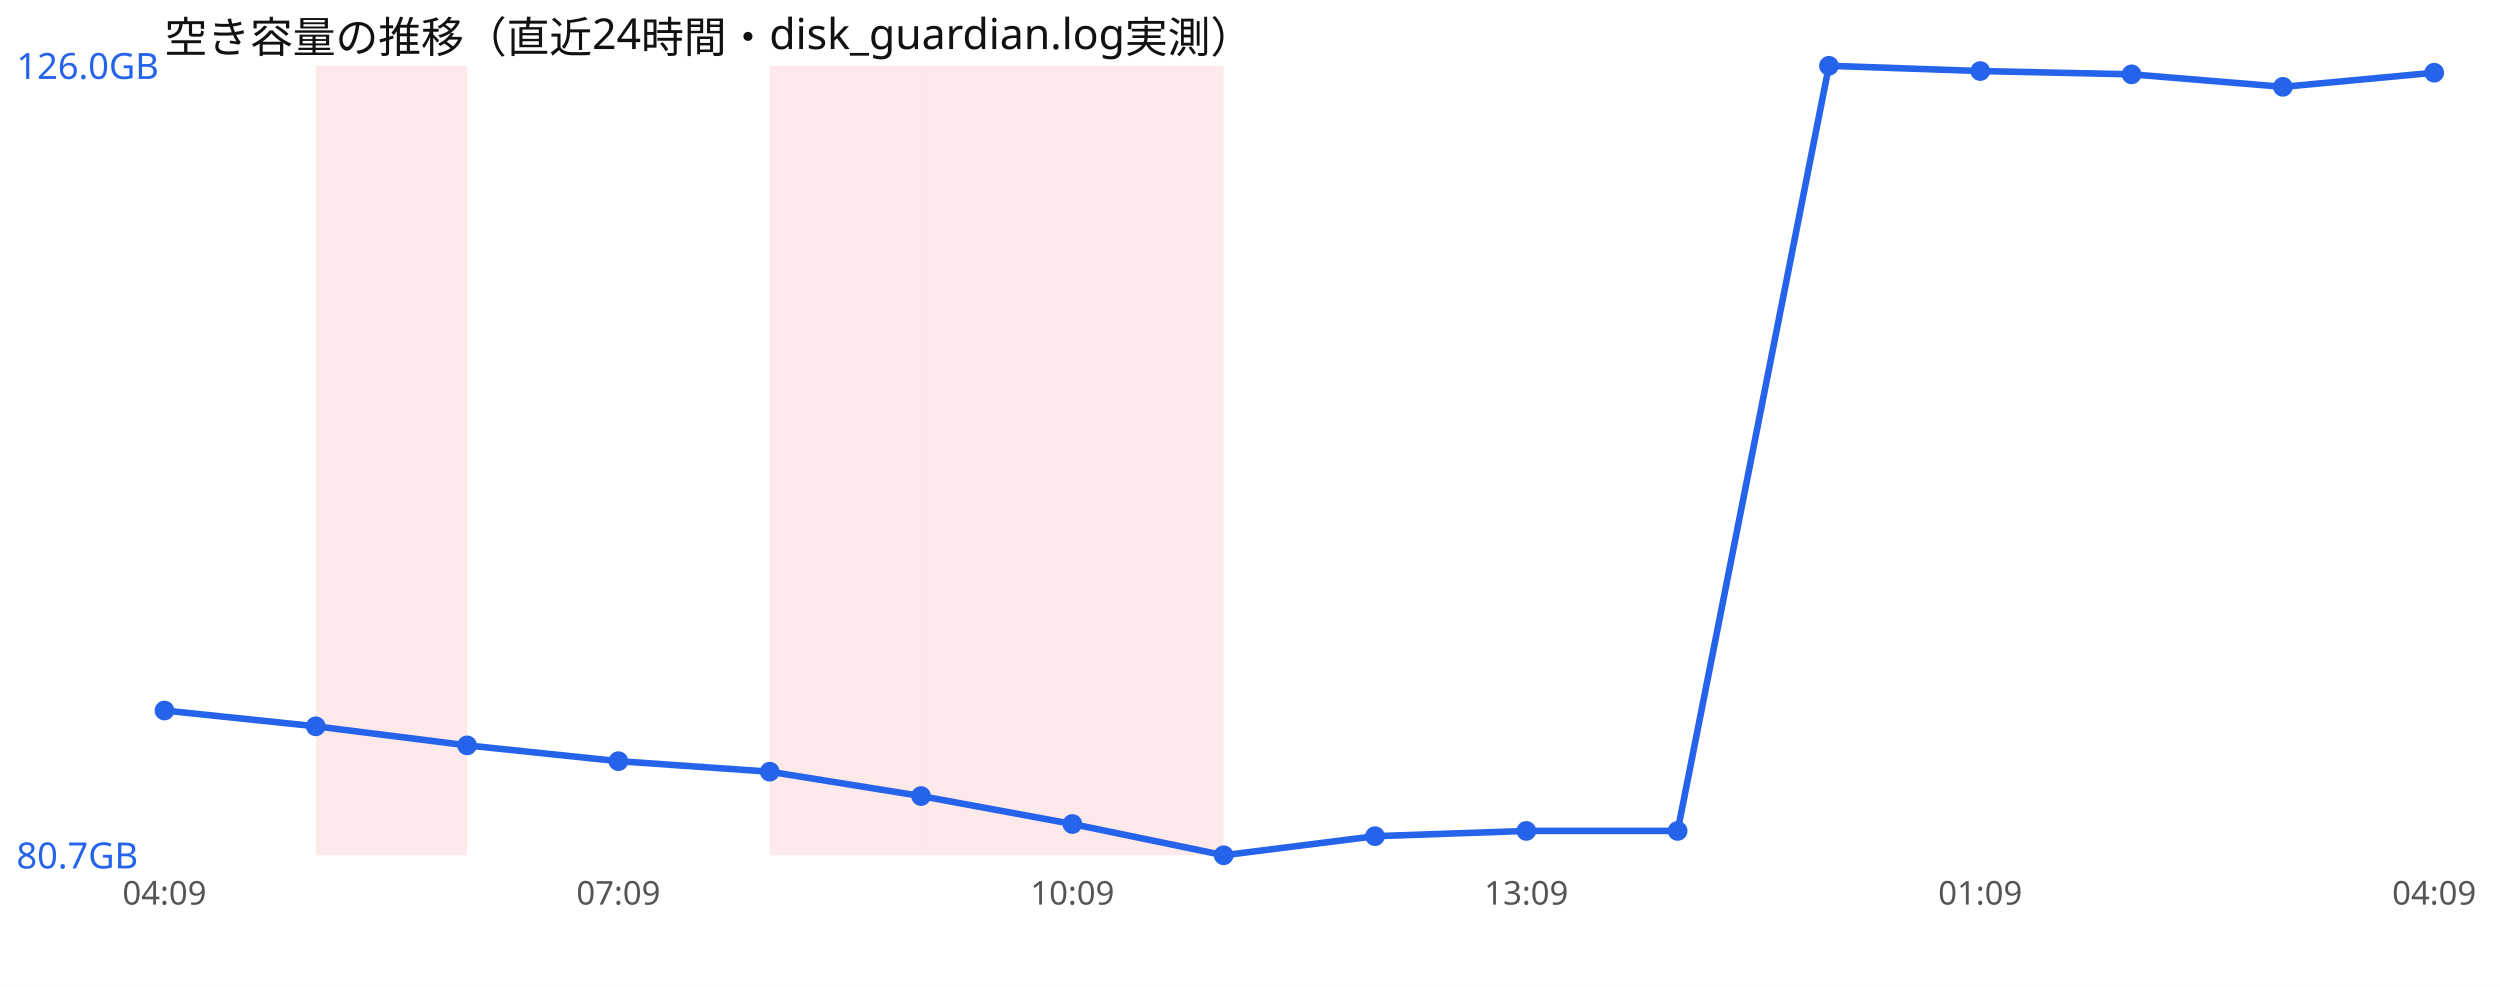
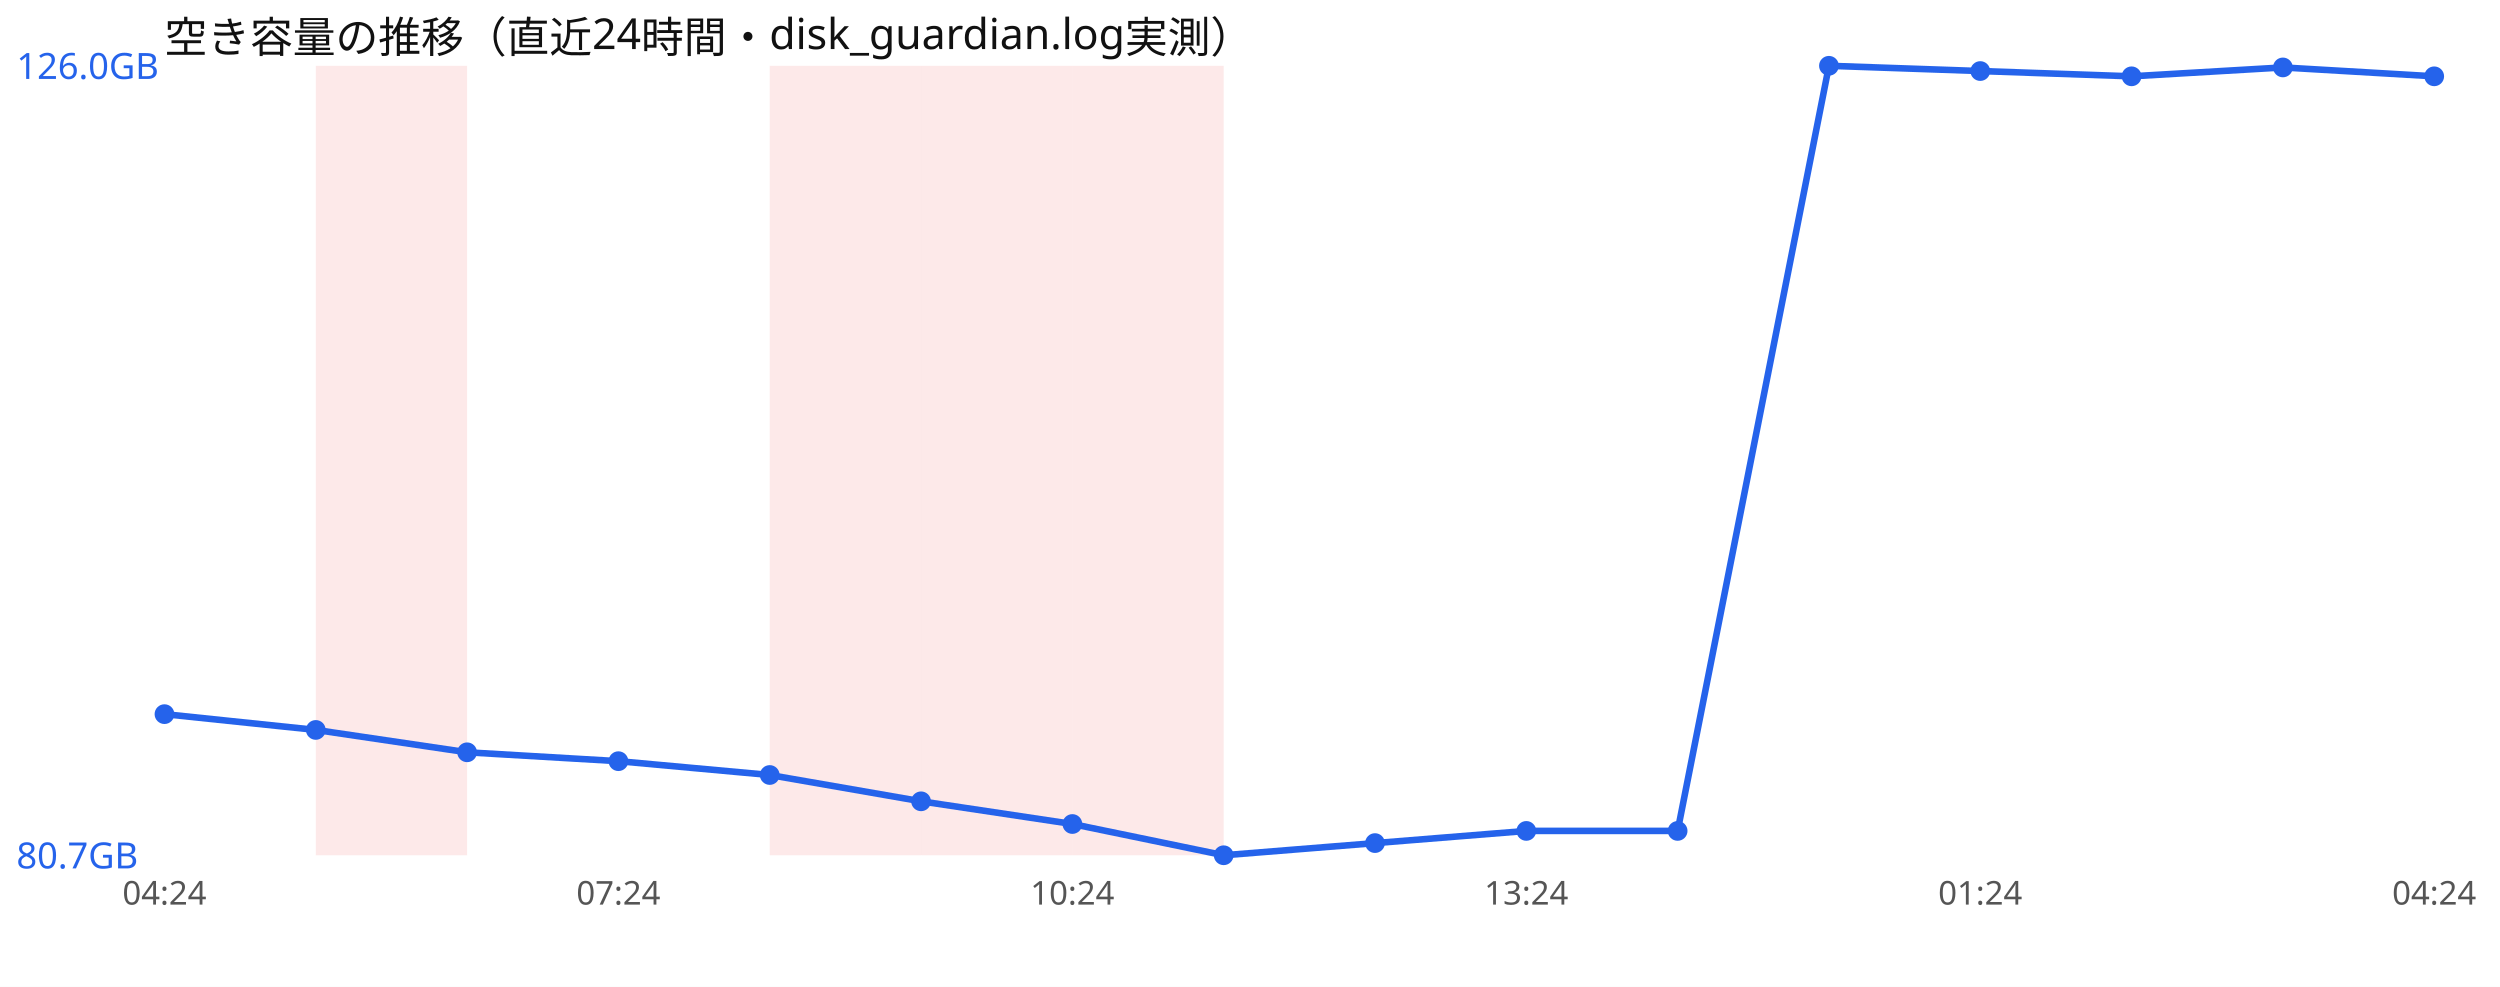
<svg xmlns="http://www.w3.org/2000/svg" width="760" height="300" viewBox="0 0 760 300" font-family="sans-serif">
  <rect width="760" height="300" fill="#ffffff" />
  <text x="50" y="16" font-size="13" fill="#111">空き容量の推移（直近24時間・disk_guardian.log実測）</text>
  <rect x="96.0" y="20" width="46.0" height="240" fill="#ef4444" opacity="0.12" />
  <rect x="234.0" y="20" width="46.0" height="240" fill="#ef4444" opacity="0.12" />
  <rect x="280.0" y="20" width="46.0" height="240" fill="#ef4444" opacity="0.12" />
  <rect x="326.0" y="20" width="46.0" height="240" fill="#ef4444" opacity="0.12" />
-   <polyline points="50.0,216.0 96.0,220.8 142.0,226.6 188.0,231.4 234.0,234.6 280.0,242.0 326.0,250.5 372.0,260.0 418.0,254.2 464.0,252.6 510.0,252.6 556.0,20.0 602.0,21.6 648.0,22.6 694.0,26.4 740.0,22.1" fill="none" stroke="#2563eb" stroke-width="2" />
-   <circle cx="50.0" cy="216.0" r="3" fill="#2563eb" />
-   <circle cx="96.0" cy="220.8" r="3" fill="#2563eb" />
-   <circle cx="142.0" cy="226.6" r="3" fill="#2563eb" />
+   <polyline points="50.0,217.1 96.0,221.9 142.0,228.7 188.0,231.4 234.0,235.6 280.0,243.6 326.0,250.5 372.0,260.0 418.0,256.3 464.0,252.6 510.0,252.6 556.0,20.0 602.0,21.6 648.0,23.2 694.0,20.5 740.0,23.2" fill="none" stroke="#2563eb" stroke-width="2" />
+   <circle cx="50.0" cy="217.1" r="3" fill="#2563eb" />
+   <circle cx="96.0" cy="221.9" r="3" fill="#2563eb" />
+   <circle cx="142.0" cy="228.7" r="3" fill="#2563eb" />
  <circle cx="188.0" cy="231.4" r="3" fill="#2563eb" />
-   <circle cx="234.0" cy="234.6" r="3" fill="#2563eb" />
-   <circle cx="280.0" cy="242.0" r="3" fill="#2563eb" />
+   <circle cx="234.0" cy="235.6" r="3" fill="#2563eb" />
+   <circle cx="280.0" cy="243.6" r="3" fill="#2563eb" />
  <circle cx="326.0" cy="250.5" r="3" fill="#2563eb" />
  <circle cx="372.0" cy="260.0" r="3" fill="#2563eb" />
-   <circle cx="418.0" cy="254.2" r="3" fill="#2563eb" />
+   <circle cx="418.0" cy="256.3" r="3" fill="#2563eb" />
  <circle cx="464.0" cy="252.6" r="3" fill="#2563eb" />
  <circle cx="510.0" cy="252.6" r="3" fill="#2563eb" />
  <circle cx="556.0" cy="20.0" r="3" fill="#2563eb" />
  <circle cx="602.0" cy="21.6" r="3" fill="#2563eb" />
-   <circle cx="648.0" cy="22.6" r="3" fill="#2563eb" />
-   <circle cx="694.0" cy="26.4" r="3" fill="#2563eb" />
-   <circle cx="740.0" cy="22.1" r="3" fill="#2563eb" />
+   <circle cx="648.0" cy="23.2" r="3" fill="#2563eb" />
+   <circle cx="694.0" cy="20.5" r="3" fill="#2563eb" />
+   <circle cx="740.0" cy="23.2" r="3" fill="#2563eb" />
  <text x="5" y="24.0" font-size="11" fill="#2563eb">126.0GB</text>
  <text x="5" y="264.0" font-size="11" fill="#2563eb">80.7GB</text>
-   <text x="50.0" y="275" font-size="10" fill="#555" text-anchor="middle">04:09</text>
-   <text x="188.0" y="275" font-size="10" fill="#555" text-anchor="middle">07:09</text>
-   <text x="326.0" y="275" font-size="10" fill="#555" text-anchor="middle">10:09</text>
-   <text x="464.0" y="275" font-size="10" fill="#555" text-anchor="middle">13:09</text>
-   <text x="602.0" y="275" font-size="10" fill="#555" text-anchor="middle">01:09</text>
-   <text x="740.0" y="275" font-size="10" fill="#555" text-anchor="middle">04:09</text>
+   <text x="50.0" y="275" font-size="10" fill="#555" text-anchor="middle">04:24</text>
+   <text x="188.0" y="275" font-size="10" fill="#555" text-anchor="middle">07:24</text>
+   <text x="326.0" y="275" font-size="10" fill="#555" text-anchor="middle">10:24</text>
+   <text x="464.0" y="275" font-size="10" fill="#555" text-anchor="middle">13:24</text>
+   <text x="602.0" y="275" font-size="10" fill="#555" text-anchor="middle">01:24</text>
+   <text x="740.0" y="275" font-size="10" fill="#555" text-anchor="middle">04:24</text>
</svg>
